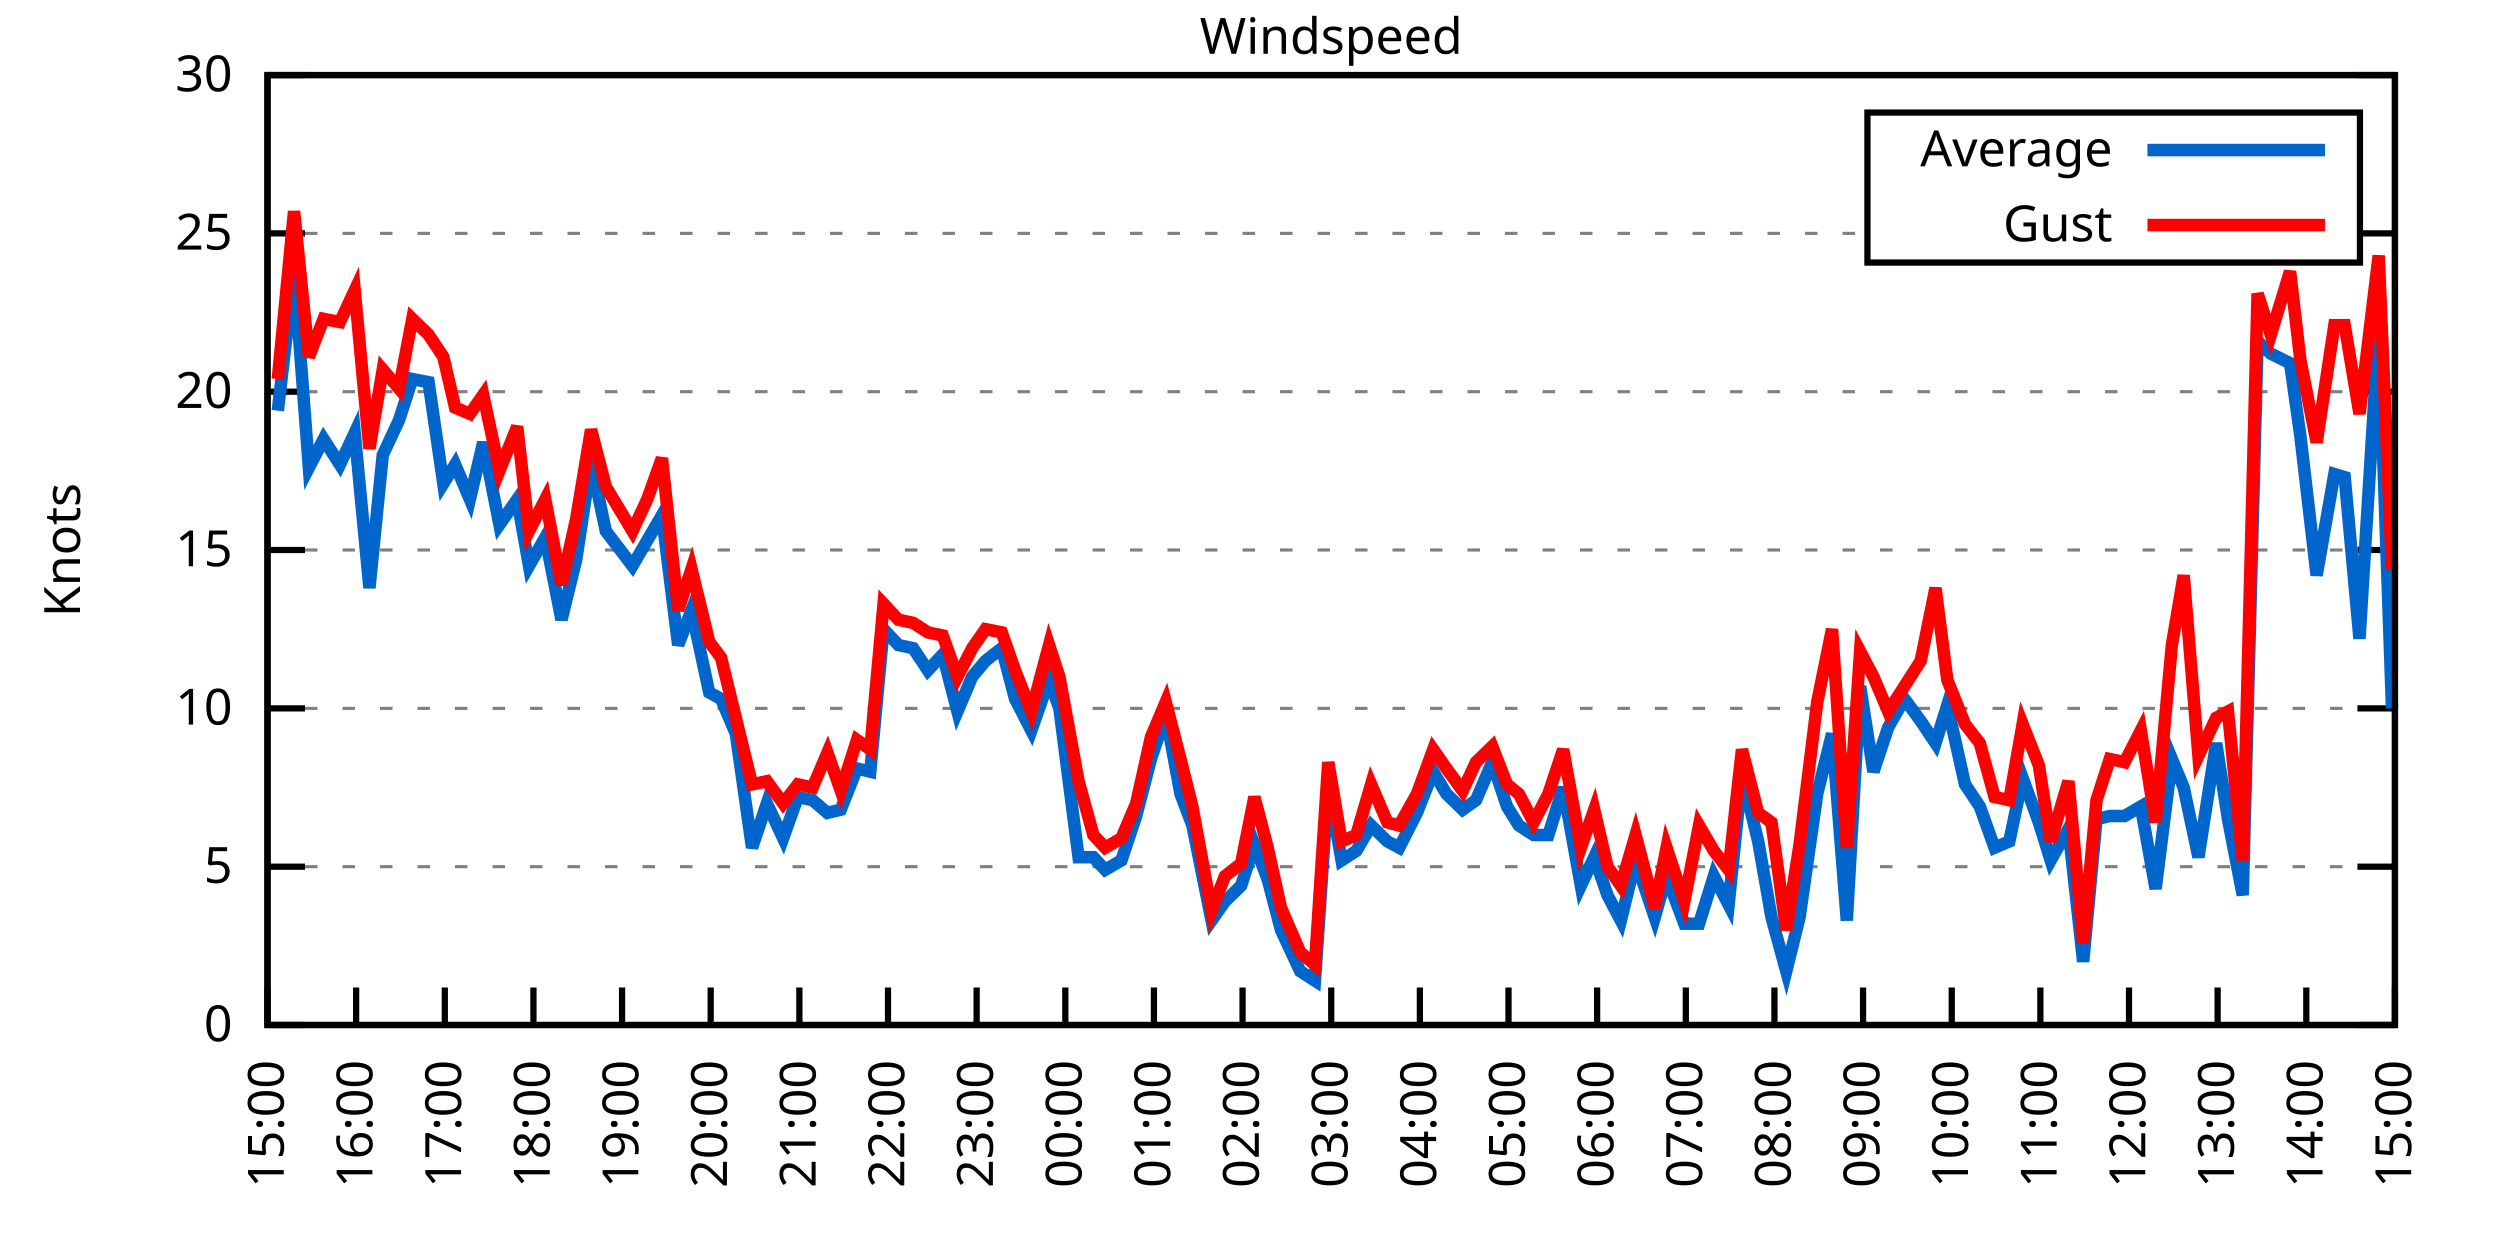
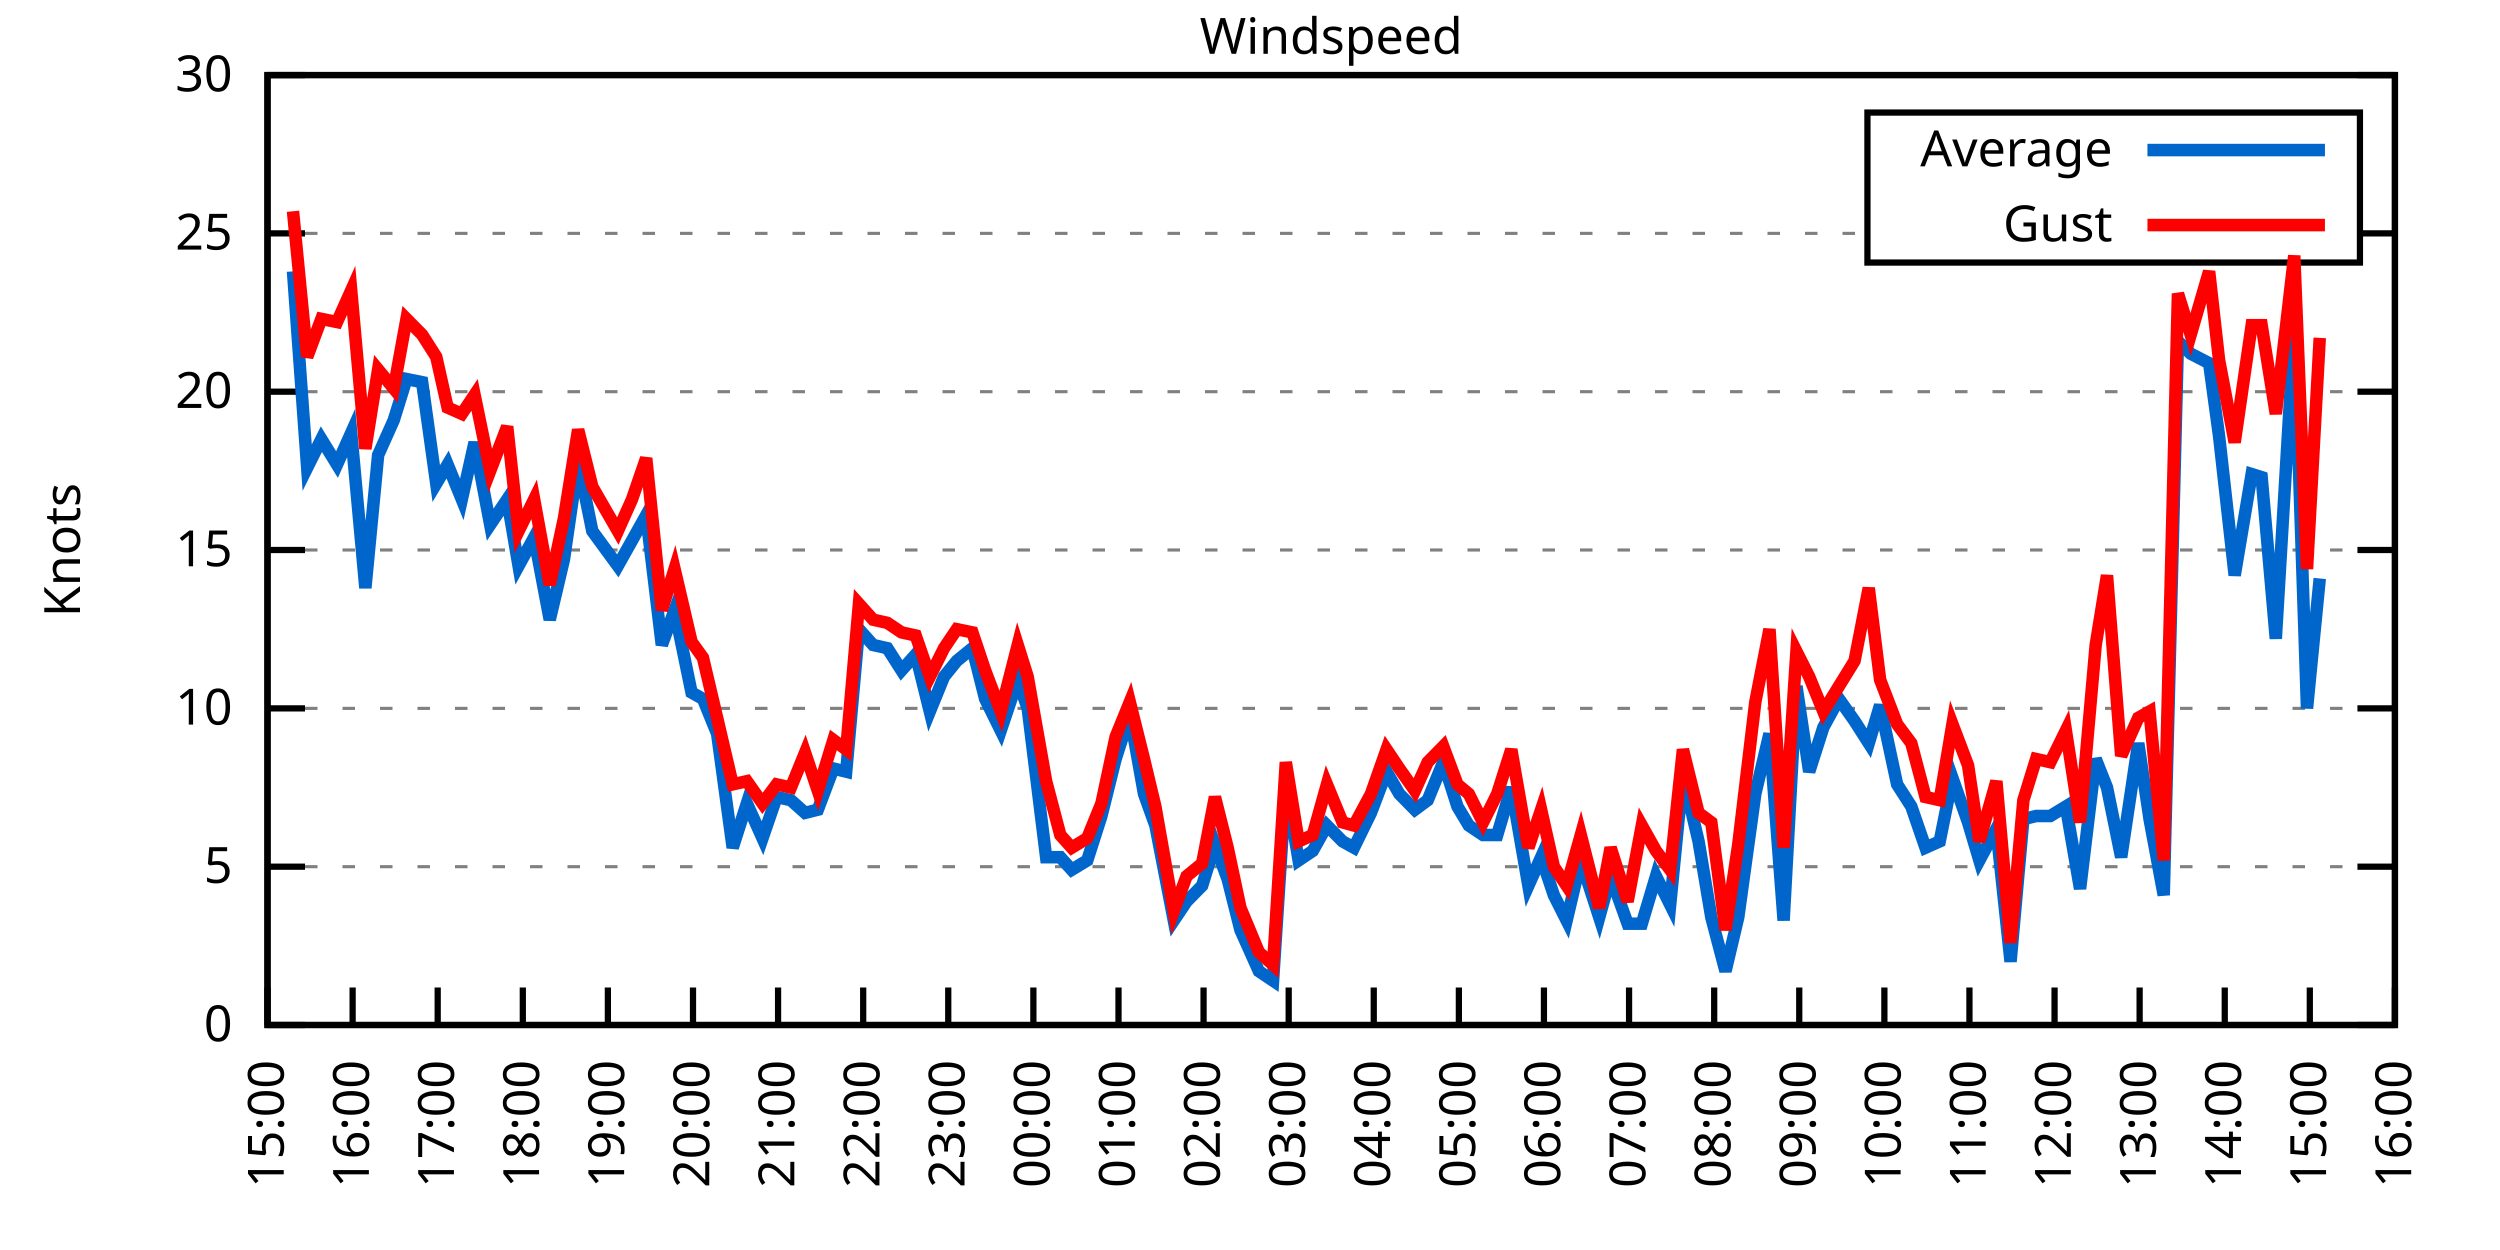
<svg xmlns="http://www.w3.org/2000/svg" xmlns:xlink="http://www.w3.org/1999/xlink" width="400" height="200" viewBox="0 0 400 200">
  <g id="gnuplot_canvas">
    <rect x="0" y="0" width="400" height="200" fill="none" />
    <defs>
      <circle id="gpDot" r="0.5" stroke-width="0.5" stroke="currentColor" />
      <path id="gpPt0" stroke-width="0.333" stroke="currentColor" d="M-1,0 h2 M0,-1 v2" />
      <path id="gpPt1" stroke-width="0.333" stroke="currentColor" d="M-1,-1 L1,1 M1,-1 L-1,1" />
      <path id="gpPt2" stroke-width="0.333" stroke="currentColor" d="M-1,0 L1,0 M0,-1 L0,1 M-1,-1 L1,1 M-1,1 L1,-1" />
      <rect id="gpPt3" stroke-width="0.333" stroke="currentColor" x="-1" y="-1" width="2" height="2" />
      <rect id="gpPt4" stroke-width="0.333" stroke="currentColor" fill="currentColor" x="-1" y="-1" width="2" height="2" />
      <circle id="gpPt5" stroke-width="0.333" stroke="currentColor" cx="0" cy="0" r="1" />
      <use xlink:href="#gpPt5" id="gpPt6" fill="currentColor" stroke="none" />
      <path id="gpPt7" stroke-width="0.333" stroke="currentColor" d="M0,-1.33 L-1.33,0.67 L1.33,0.67 z" />
      <use xlink:href="#gpPt7" id="gpPt8" fill="currentColor" stroke="none" />
      <use xlink:href="#gpPt7" id="gpPt9" stroke="currentColor" transform="rotate(180)" />
      <use xlink:href="#gpPt9" id="gpPt10" fill="currentColor" stroke="none" />
      <use xlink:href="#gpPt3" id="gpPt11" stroke="currentColor" transform="rotate(45)" />
      <use xlink:href="#gpPt11" id="gpPt12" fill="currentColor" stroke="none" />
      <path id="gpPt13" stroke-width="0.333" stroke="currentColor" d="M0,1.330 L1.265,0.411 L0.782,-1.067 L-0.782,-1.076 L-1.265,0.411 z" />
      <use xlink:href="#gpPt13" id="gpPt14" fill="currentColor" stroke="none" />
      <filter id="textbox" filterUnits="objectBoundingBox" x="0" y="0" height="1" width="1">
        <feFlood flood-color="white" flood-opacity="1" result="bgnd" />
        <feComposite in="SourceGraphic" in2="bgnd" operator="atop" />
      </filter>
      <filter id="greybox" filterUnits="objectBoundingBox" x="0" y="0" height="1" width="1">
        <feFlood flood-color="lightgrey" flood-opacity="1" result="grey" />
        <feComposite in="SourceGraphic" in2="grey" operator="atop" />
      </filter>
    </defs>
    <g fill="none" color="white" stroke="currentColor" stroke-width="1.00" stroke-linecap="butt" stroke-linejoin="miter">
</g>
    <g fill="none" color="black" stroke="currentColor" stroke-width="1.00" stroke-linecap="butt" stroke-linejoin="miter">
      <g stroke="none" shape-rendering="crispEdges">
        <polygon fill="rgb(255, 255, 255)" points="42.80,164.00 383.18,164.00 383.18,12.02 42.80,12.02 " />
      </g>
    </g>
    <g fill="none" color="black" stroke="currentColor" stroke-width="1.00" stroke-linecap="butt" stroke-linejoin="miter">
</g>
    <g fill="none" color="black" stroke="black" stroke-width="0.50" stroke-linecap="butt" stroke-linejoin="miter">
</g>
    <g fill="none" color="gray" stroke="currentColor" stroke-width="0.50" stroke-linecap="butt" stroke-linejoin="miter">
      <path stroke="gray" stroke-dasharray="2,4" class="gridline" d="M42.80,164.00 L383.19,164.00  " />
    </g>
    <g fill="none" color="gray" stroke="gray" stroke-width="1.00" stroke-linecap="butt" stroke-linejoin="miter">
</g>
    <g fill="none" color="black" stroke="currentColor" stroke-width="1.00" stroke-linecap="butt" stroke-linejoin="miter">
      <path stroke="black" d="M42.80,164.00 L48.80,164.00 M383.19,164.00 L377.19,164.00  " />
      <g transform="translate(37.20,166.60)" stroke="none" fill="black" font-family="Sans" font-size="8.00" text-anchor="end">
        <text>
          <tspan font-family="Sans"> 0</tspan>
        </text>
      </g>
    </g>
    <g fill="none" color="black" stroke="currentColor" stroke-width="1.00" stroke-linecap="butt" stroke-linejoin="miter">
</g>
    <g fill="none" color="black" stroke="black" stroke-width="0.50" stroke-linecap="butt" stroke-linejoin="miter">
</g>
    <g fill="none" color="gray" stroke="currentColor" stroke-width="0.50" stroke-linecap="butt" stroke-linejoin="miter">
      <path stroke="gray" stroke-dasharray="2,4" class="gridline" d="M42.80,138.67 L383.19,138.67  " />
    </g>
    <g fill="none" color="gray" stroke="gray" stroke-width="1.00" stroke-linecap="butt" stroke-linejoin="miter">
</g>
    <g fill="none" color="black" stroke="currentColor" stroke-width="1.00" stroke-linecap="butt" stroke-linejoin="miter">
      <path stroke="black" d="M42.80,138.67 L48.80,138.67 M383.19,138.67 L377.19,138.67  " />
      <g transform="translate(37.20,141.27)" stroke="none" fill="black" font-family="Sans" font-size="8.00" text-anchor="end">
        <text>
          <tspan font-family="Sans"> 5</tspan>
        </text>
      </g>
    </g>
    <g fill="none" color="black" stroke="currentColor" stroke-width="1.00" stroke-linecap="butt" stroke-linejoin="miter">
</g>
    <g fill="none" color="black" stroke="black" stroke-width="0.50" stroke-linecap="butt" stroke-linejoin="miter">
</g>
    <g fill="none" color="gray" stroke="currentColor" stroke-width="0.50" stroke-linecap="butt" stroke-linejoin="miter">
      <path stroke="gray" stroke-dasharray="2,4" class="gridline" d="M42.80,113.34 L383.19,113.34  " />
    </g>
    <g fill="none" color="gray" stroke="gray" stroke-width="1.00" stroke-linecap="butt" stroke-linejoin="miter">
</g>
    <g fill="none" color="black" stroke="currentColor" stroke-width="1.00" stroke-linecap="butt" stroke-linejoin="miter">
      <path stroke="black" d="M42.80,113.34 L48.80,113.34 M383.19,113.34 L377.19,113.34  " />
      <g transform="translate(37.20,115.94)" stroke="none" fill="black" font-family="Sans" font-size="8.00" text-anchor="end">
        <text>
          <tspan font-family="Sans"> 10</tspan>
        </text>
      </g>
    </g>
    <g fill="none" color="black" stroke="currentColor" stroke-width="1.00" stroke-linecap="butt" stroke-linejoin="miter">
</g>
    <g fill="none" color="black" stroke="black" stroke-width="0.50" stroke-linecap="butt" stroke-linejoin="miter">
</g>
    <g fill="none" color="gray" stroke="currentColor" stroke-width="0.50" stroke-linecap="butt" stroke-linejoin="miter">
      <path stroke="gray" stroke-dasharray="2,4" class="gridline" d="M42.80,88.00 L383.19,88.00  " />
    </g>
    <g fill="none" color="gray" stroke="gray" stroke-width="1.00" stroke-linecap="butt" stroke-linejoin="miter">
</g>
    <g fill="none" color="black" stroke="currentColor" stroke-width="1.00" stroke-linecap="butt" stroke-linejoin="miter">
      <path stroke="black" d="M42.80,88.00 L48.80,88.00 M383.19,88.00 L377.19,88.00  " />
      <g transform="translate(37.20,90.60)" stroke="none" fill="black" font-family="Sans" font-size="8.00" text-anchor="end">
        <text>
          <tspan font-family="Sans"> 15</tspan>
        </text>
      </g>
    </g>
    <g fill="none" color="black" stroke="currentColor" stroke-width="1.00" stroke-linecap="butt" stroke-linejoin="miter">
</g>
    <g fill="none" color="black" stroke="black" stroke-width="0.50" stroke-linecap="butt" stroke-linejoin="miter">
</g>
    <g fill="none" color="gray" stroke="currentColor" stroke-width="0.50" stroke-linecap="butt" stroke-linejoin="miter">
      <path stroke="gray" stroke-dasharray="2,4" class="gridline" d="M42.80,62.67 L383.19,62.67  " />
    </g>
    <g fill="none" color="gray" stroke="gray" stroke-width="1.00" stroke-linecap="butt" stroke-linejoin="miter">
</g>
    <g fill="none" color="black" stroke="currentColor" stroke-width="1.00" stroke-linecap="butt" stroke-linejoin="miter">
      <path stroke="black" d="M42.80,62.67 L48.80,62.67 M383.19,62.67 L377.19,62.67  " />
      <g transform="translate(37.20,65.27)" stroke="none" fill="black" font-family="Sans" font-size="8.00" text-anchor="end">
        <text>
          <tspan font-family="Sans"> 20</tspan>
        </text>
      </g>
    </g>
    <g fill="none" color="black" stroke="currentColor" stroke-width="1.00" stroke-linecap="butt" stroke-linejoin="miter">
</g>
    <g fill="none" color="black" stroke="black" stroke-width="0.50" stroke-linecap="butt" stroke-linejoin="miter">
</g>
    <g fill="none" color="gray" stroke="currentColor" stroke-width="0.50" stroke-linecap="butt" stroke-linejoin="miter">
      <path stroke="gray" stroke-dasharray="2,4" class="gridline" d="M42.80,37.34 L298.79,37.34 M377.59,37.34 L383.19,37.34  " />
    </g>
    <g fill="none" color="gray" stroke="gray" stroke-width="1.00" stroke-linecap="butt" stroke-linejoin="miter">
</g>
    <g fill="none" color="black" stroke="currentColor" stroke-width="1.00" stroke-linecap="butt" stroke-linejoin="miter">
      <path stroke="black" d="M42.80,37.34 L48.80,37.34 M383.19,37.34 L377.19,37.34  " />
      <g transform="translate(37.20,39.94)" stroke="none" fill="black" font-family="Sans" font-size="8.00" text-anchor="end">
        <text>
          <tspan font-family="Sans"> 25</tspan>
        </text>
      </g>
    </g>
    <g fill="none" color="black" stroke="currentColor" stroke-width="1.00" stroke-linecap="butt" stroke-linejoin="miter">
</g>
    <g fill="none" color="black" stroke="black" stroke-width="0.50" stroke-linecap="butt" stroke-linejoin="miter">
</g>
    <g fill="none" color="gray" stroke="currentColor" stroke-width="0.50" stroke-linecap="butt" stroke-linejoin="miter">
      <path stroke="gray" stroke-dasharray="2,4" class="gridline" d="M42.80,12.01 L383.19,12.01  " />
    </g>
    <g fill="none" color="gray" stroke="gray" stroke-width="1.00" stroke-linecap="butt" stroke-linejoin="miter">
</g>
    <g fill="none" color="black" stroke="currentColor" stroke-width="1.00" stroke-linecap="butt" stroke-linejoin="miter">
      <path stroke="black" d="M42.80,12.01 L48.80,12.01 M383.19,12.01 L377.19,12.01  " />
      <g transform="translate(37.20,14.61)" stroke="none" fill="black" font-family="Sans" font-size="8.00" text-anchor="end">
        <text>
          <tspan font-family="Sans"> 30</tspan>
        </text>
      </g>
    </g>
    <g fill="none" color="black" stroke="currentColor" stroke-width="1.00" stroke-linecap="butt" stroke-linejoin="miter">
      <path stroke="black" d="M42.80,164.00 L42.80,158.00  " />
      <g transform="translate(45.40,169.60) rotate(270.00)" stroke="none" fill="black" font-family="Sans" font-size="8.00" text-anchor="end">
        <text>
          <tspan font-family="Sans">15:00</tspan>
        </text>
      </g>
    </g>
    <g fill="none" color="black" stroke="currentColor" stroke-width="1.00" stroke-linecap="butt" stroke-linejoin="miter">
-       <path stroke="black" d="M56.98,164.00 L56.98,158.00  " />
-       <g transform="translate(59.58,169.60) rotate(270.00)" stroke="none" fill="black" font-family="Sans" font-size="8.00" text-anchor="end">
+       <path stroke="black" d="M56.42,164.00 L56.42,158.00  " />
+       <g transform="translate(59.02,169.60) rotate(270.00)" stroke="none" fill="black" font-family="Sans" font-size="8.00" text-anchor="end">
        <text>
          <tspan font-family="Sans">16:00</tspan>
        </text>
      </g>
    </g>
    <g fill="none" color="black" stroke="currentColor" stroke-width="1.00" stroke-linecap="butt" stroke-linejoin="miter">
-       <path stroke="black" d="M71.17,164.00 L71.17,158.00  " />
-       <g transform="translate(73.77,169.60) rotate(270.00)" stroke="none" fill="black" font-family="Sans" font-size="8.00" text-anchor="end">
+       <path stroke="black" d="M70.03,164.00 L70.03,158.00  " />
+       <g transform="translate(72.63,169.60) rotate(270.00)" stroke="none" fill="black" font-family="Sans" font-size="8.00" text-anchor="end">
        <text>
          <tspan font-family="Sans">17:00</tspan>
        </text>
      </g>
    </g>
    <g fill="none" color="black" stroke="currentColor" stroke-width="1.00" stroke-linecap="butt" stroke-linejoin="miter">
-       <path stroke="black" d="M85.35,164.00 L85.35,158.00  " />
-       <g transform="translate(87.95,169.60) rotate(270.00)" stroke="none" fill="black" font-family="Sans" font-size="8.00" text-anchor="end">
+       <path stroke="black" d="M83.65,164.00 L83.65,158.00  " />
+       <g transform="translate(86.25,169.60) rotate(270.00)" stroke="none" fill="black" font-family="Sans" font-size="8.00" text-anchor="end">
        <text>
          <tspan font-family="Sans">18:00</tspan>
        </text>
      </g>
    </g>
    <g fill="none" color="black" stroke="currentColor" stroke-width="1.00" stroke-linecap="butt" stroke-linejoin="miter">
-       <path stroke="black" d="M99.53,164.00 L99.53,158.00  " />
-       <g transform="translate(102.13,169.60) rotate(270.00)" stroke="none" fill="black" font-family="Sans" font-size="8.00" text-anchor="end">
+       <path stroke="black" d="M97.26,164.00 L97.26,158.00  " />
+       <g transform="translate(99.86,169.60) rotate(270.00)" stroke="none" fill="black" font-family="Sans" font-size="8.00" text-anchor="end">
        <text>
          <tspan font-family="Sans">19:00</tspan>
        </text>
      </g>
    </g>
    <g fill="none" color="black" stroke="currentColor" stroke-width="1.00" stroke-linecap="butt" stroke-linejoin="miter">
-       <path stroke="black" d="M113.71,164.00 L113.71,158.00  " />
-       <g transform="translate(116.31,169.60) rotate(270.00)" stroke="none" fill="black" font-family="Sans" font-size="8.00" text-anchor="end">
+       <path stroke="black" d="M110.88,164.00 L110.88,158.00  " />
+       <g transform="translate(113.48,169.60) rotate(270.00)" stroke="none" fill="black" font-family="Sans" font-size="8.00" text-anchor="end">
        <text>
          <tspan font-family="Sans">20:00</tspan>
        </text>
      </g>
    </g>
    <g fill="none" color="black" stroke="currentColor" stroke-width="1.00" stroke-linecap="butt" stroke-linejoin="miter">
-       <path stroke="black" d="M127.90,164.00 L127.90,158.00  " />
-       <g transform="translate(130.50,169.60) rotate(270.00)" stroke="none" fill="black" font-family="Sans" font-size="8.00" text-anchor="end">
+       <path stroke="black" d="M124.49,164.00 L124.49,158.00  " />
+       <g transform="translate(127.09,169.60) rotate(270.00)" stroke="none" fill="black" font-family="Sans" font-size="8.00" text-anchor="end">
        <text>
          <tspan font-family="Sans">21:00</tspan>
        </text>
      </g>
    </g>
    <g fill="none" color="black" stroke="currentColor" stroke-width="1.00" stroke-linecap="butt" stroke-linejoin="miter">
-       <path stroke="black" d="M142.08,164.00 L142.08,158.00  " />
-       <g transform="translate(144.68,169.60) rotate(270.00)" stroke="none" fill="black" font-family="Sans" font-size="8.00" text-anchor="end">
+       <path stroke="black" d="M138.11,164.00 L138.11,158.00  " />
+       <g transform="translate(140.71,169.60) rotate(270.00)" stroke="none" fill="black" font-family="Sans" font-size="8.00" text-anchor="end">
        <text>
          <tspan font-family="Sans">22:00</tspan>
        </text>
      </g>
    </g>
    <g fill="none" color="black" stroke="currentColor" stroke-width="1.00" stroke-linecap="butt" stroke-linejoin="miter">
-       <path stroke="black" d="M156.26,164.00 L156.26,158.00  " />
-       <g transform="translate(158.86,169.60) rotate(270.00)" stroke="none" fill="black" font-family="Sans" font-size="8.00" text-anchor="end">
+       <path stroke="black" d="M151.72,164.00 L151.72,158.00  " />
+       <g transform="translate(154.32,169.60) rotate(270.00)" stroke="none" fill="black" font-family="Sans" font-size="8.00" text-anchor="end">
        <text>
          <tspan font-family="Sans">23:00</tspan>
        </text>
      </g>
    </g>
    <g fill="none" color="black" stroke="currentColor" stroke-width="1.00" stroke-linecap="butt" stroke-linejoin="miter">
-       <path stroke="black" d="M170.45,164.00 L170.45,158.00  " />
-       <g transform="translate(173.05,169.60) rotate(270.00)" stroke="none" fill="black" font-family="Sans" font-size="8.00" text-anchor="end">
+       <path stroke="black" d="M165.34,164.00 L165.34,158.00  " />
+       <g transform="translate(167.94,169.60) rotate(270.00)" stroke="none" fill="black" font-family="Sans" font-size="8.00" text-anchor="end">
        <text>
          <tspan font-family="Sans">00:00</tspan>
        </text>
      </g>
    </g>
    <g fill="none" color="black" stroke="currentColor" stroke-width="1.00" stroke-linecap="butt" stroke-linejoin="miter">
-       <path stroke="black" d="M184.63,164.00 L184.63,158.00  " />
-       <g transform="translate(187.23,169.60) rotate(270.00)" stroke="none" fill="black" font-family="Sans" font-size="8.00" text-anchor="end">
+       <path stroke="black" d="M178.96,164.00 L178.96,158.00  " />
+       <g transform="translate(181.56,169.60) rotate(270.00)" stroke="none" fill="black" font-family="Sans" font-size="8.00" text-anchor="end">
        <text>
          <tspan font-family="Sans">01:00</tspan>
        </text>
      </g>
    </g>
    <g fill="none" color="black" stroke="currentColor" stroke-width="1.00" stroke-linecap="butt" stroke-linejoin="miter">
-       <path stroke="black" d="M198.81,164.00 L198.81,158.00  " />
-       <g transform="translate(201.41,169.60) rotate(270.00)" stroke="none" fill="black" font-family="Sans" font-size="8.00" text-anchor="end">
+       <path stroke="black" d="M192.57,164.00 L192.57,158.00  " />
+       <g transform="translate(195.17,169.60) rotate(270.00)" stroke="none" fill="black" font-family="Sans" font-size="8.00" text-anchor="end">
        <text>
          <tspan font-family="Sans">02:00</tspan>
        </text>
      </g>
    </g>
    <g fill="none" color="black" stroke="currentColor" stroke-width="1.00" stroke-linecap="butt" stroke-linejoin="miter">
-       <path stroke="black" d="M213.00,164.00 L213.00,158.00  " />
-       <g transform="translate(215.60,169.60) rotate(270.00)" stroke="none" fill="black" font-family="Sans" font-size="8.00" text-anchor="end">
+       <path stroke="black" d="M206.19,164.00 L206.19,158.00  " />
+       <g transform="translate(208.79,169.60) rotate(270.00)" stroke="none" fill="black" font-family="Sans" font-size="8.00" text-anchor="end">
        <text>
          <tspan font-family="Sans">03:00</tspan>
        </text>
      </g>
    </g>
    <g fill="none" color="black" stroke="currentColor" stroke-width="1.00" stroke-linecap="butt" stroke-linejoin="miter">
-       <path stroke="black" d="M227.18,164.00 L227.18,158.00  " />
-       <g transform="translate(229.78,169.60) rotate(270.00)" stroke="none" fill="black" font-family="Sans" font-size="8.00" text-anchor="end">
+       <path stroke="black" d="M219.80,164.00 L219.80,158.00  " />
+       <g transform="translate(222.40,169.60) rotate(270.00)" stroke="none" fill="black" font-family="Sans" font-size="8.00" text-anchor="end">
        <text>
          <tspan font-family="Sans">04:00</tspan>
        </text>
      </g>
    </g>
    <g fill="none" color="black" stroke="currentColor" stroke-width="1.00" stroke-linecap="butt" stroke-linejoin="miter">
-       <path stroke="black" d="M241.36,164.00 L241.36,158.00  " />
-       <g transform="translate(243.96,169.60) rotate(270.00)" stroke="none" fill="black" font-family="Sans" font-size="8.00" text-anchor="end">
+       <path stroke="black" d="M233.42,164.00 L233.42,158.00  " />
+       <g transform="translate(236.02,169.60) rotate(270.00)" stroke="none" fill="black" font-family="Sans" font-size="8.00" text-anchor="end">
        <text>
          <tspan font-family="Sans">05:00</tspan>
        </text>
      </g>
    </g>
    <g fill="none" color="black" stroke="currentColor" stroke-width="1.00" stroke-linecap="butt" stroke-linejoin="miter">
-       <path stroke="black" d="M255.54,164.00 L255.54,158.00  " />
-       <g transform="translate(258.14,169.60) rotate(270.00)" stroke="none" fill="black" font-family="Sans" font-size="8.00" text-anchor="end">
+       <path stroke="black" d="M247.03,164.00 L247.03,158.00  " />
+       <g transform="translate(249.63,169.60) rotate(270.00)" stroke="none" fill="black" font-family="Sans" font-size="8.00" text-anchor="end">
        <text>
          <tspan font-family="Sans">06:00</tspan>
        </text>
      </g>
    </g>
    <g fill="none" color="black" stroke="currentColor" stroke-width="1.00" stroke-linecap="butt" stroke-linejoin="miter">
-       <path stroke="black" d="M269.73,164.00 L269.73,158.00  " />
-       <g transform="translate(272.33,169.60) rotate(270.00)" stroke="none" fill="black" font-family="Sans" font-size="8.00" text-anchor="end">
+       <path stroke="black" d="M260.65,164.00 L260.65,158.00  " />
+       <g transform="translate(263.25,169.60) rotate(270.00)" stroke="none" fill="black" font-family="Sans" font-size="8.00" text-anchor="end">
        <text>
          <tspan font-family="Sans">07:00</tspan>
        </text>
      </g>
    </g>
    <g fill="none" color="black" stroke="currentColor" stroke-width="1.00" stroke-linecap="butt" stroke-linejoin="miter">
-       <path stroke="black" d="M283.91,164.00 L283.91,158.00  " />
-       <g transform="translate(286.51,169.60) rotate(270.00)" stroke="none" fill="black" font-family="Sans" font-size="8.00" text-anchor="end">
+       <path stroke="black" d="M274.27,164.00 L274.27,158.00  " />
+       <g transform="translate(276.87,169.60) rotate(270.00)" stroke="none" fill="black" font-family="Sans" font-size="8.00" text-anchor="end">
        <text>
          <tspan font-family="Sans">08:00</tspan>
        </text>
      </g>
    </g>
    <g fill="none" color="black" stroke="currentColor" stroke-width="1.00" stroke-linecap="butt" stroke-linejoin="miter">
-       <path stroke="black" d="M298.09,164.00 L298.09,158.00  " />
-       <g transform="translate(300.69,169.60) rotate(270.00)" stroke="none" fill="black" font-family="Sans" font-size="8.00" text-anchor="end">
+       <path stroke="black" d="M287.88,164.00 L287.88,158.00  " />
+       <g transform="translate(290.48,169.60) rotate(270.00)" stroke="none" fill="black" font-family="Sans" font-size="8.00" text-anchor="end">
        <text>
          <tspan font-family="Sans">09:00</tspan>
        </text>
      </g>
    </g>
    <g fill="none" color="black" stroke="currentColor" stroke-width="1.00" stroke-linecap="butt" stroke-linejoin="miter">
-       <path stroke="black" d="M312.28,164.00 L312.28,158.00  " />
-       <g transform="translate(314.88,169.60) rotate(270.00)" stroke="none" fill="black" font-family="Sans" font-size="8.00" text-anchor="end">
+       <path stroke="black" d="M301.50,164.00 L301.50,158.00  " />
+       <g transform="translate(304.10,169.60) rotate(270.00)" stroke="none" fill="black" font-family="Sans" font-size="8.00" text-anchor="end">
        <text>
          <tspan font-family="Sans">10:00</tspan>
        </text>
      </g>
    </g>
    <g fill="none" color="black" stroke="currentColor" stroke-width="1.00" stroke-linecap="butt" stroke-linejoin="miter">
-       <path stroke="black" d="M326.46,164.00 L326.46,158.00  " />
-       <g transform="translate(329.06,169.60) rotate(270.00)" stroke="none" fill="black" font-family="Sans" font-size="8.00" text-anchor="end">
+       <path stroke="black" d="M315.11,164.00 L315.11,158.00  " />
+       <g transform="translate(317.71,169.60) rotate(270.00)" stroke="none" fill="black" font-family="Sans" font-size="8.00" text-anchor="end">
        <text>
          <tspan font-family="Sans">11:00</tspan>
        </text>
      </g>
    </g>
    <g fill="none" color="black" stroke="currentColor" stroke-width="1.00" stroke-linecap="butt" stroke-linejoin="miter">
-       <path stroke="black" d="M340.64,164.00 L340.64,158.00  " />
-       <g transform="translate(343.24,169.60) rotate(270.00)" stroke="none" fill="black" font-family="Sans" font-size="8.00" text-anchor="end">
+       <path stroke="black" d="M328.73,164.00 L328.73,158.00  " />
+       <g transform="translate(331.33,169.60) rotate(270.00)" stroke="none" fill="black" font-family="Sans" font-size="8.00" text-anchor="end">
        <text>
          <tspan font-family="Sans">12:00</tspan>
        </text>
      </g>
    </g>
    <g fill="none" color="black" stroke="currentColor" stroke-width="1.00" stroke-linecap="butt" stroke-linejoin="miter">
-       <path stroke="black" d="M354.82,164.00 L354.82,158.00  " />
-       <g transform="translate(357.42,169.60) rotate(270.00)" stroke="none" fill="black" font-family="Sans" font-size="8.00" text-anchor="end">
+       <path stroke="black" d="M342.34,164.00 L342.34,158.00  " />
+       <g transform="translate(344.94,169.60) rotate(270.00)" stroke="none" fill="black" font-family="Sans" font-size="8.00" text-anchor="end">
        <text>
          <tspan font-family="Sans">13:00</tspan>
        </text>
      </g>
    </g>
    <g fill="none" color="black" stroke="currentColor" stroke-width="1.00" stroke-linecap="butt" stroke-linejoin="miter">
-       <path stroke="black" d="M369.01,164.00 L369.01,158.00  " />
-       <g transform="translate(371.61,169.60) rotate(270.00)" stroke="none" fill="black" font-family="Sans" font-size="8.00" text-anchor="end">
+       <path stroke="black" d="M355.96,164.00 L355.96,158.00  " />
+       <g transform="translate(358.56,169.60) rotate(270.00)" stroke="none" fill="black" font-family="Sans" font-size="8.00" text-anchor="end">
        <text>
          <tspan font-family="Sans">14:00</tspan>
+         </text>
+       </g>
+     </g>
+     <g fill="none" color="black" stroke="currentColor" stroke-width="1.00" stroke-linecap="butt" stroke-linejoin="miter">
+       <path stroke="black" d="M369.57,164.00 L369.57,158.00  " />
+       <g transform="translate(372.17,169.60) rotate(270.00)" stroke="none" fill="black" font-family="Sans" font-size="8.00" text-anchor="end">
+         <text>
+           <tspan font-family="Sans">15:00</tspan>
        </text>
      </g>
    </g>
    <g fill="none" color="black" stroke="currentColor" stroke-width="1.00" stroke-linecap="butt" stroke-linejoin="miter">
      <path stroke="black" d="M383.19,164.00 L383.19,158.00  " />
      <g transform="translate(385.79,169.60) rotate(270.00)" stroke="none" fill="black" font-family="Sans" font-size="8.00" text-anchor="end">
        <text>
-           <tspan font-family="Sans">15:00</tspan>
+           <tspan font-family="Sans">16:00</tspan>
        </text>
      </g>
    </g>
    <g fill="none" color="black" stroke="currentColor" stroke-width="1.00" stroke-linecap="butt" stroke-linejoin="miter">
</g>
    <g fill="none" color="black" stroke="currentColor" stroke-width="1.00" stroke-linecap="butt" stroke-linejoin="miter">
      <path stroke="black" d="M42.80,12.01 L42.80,164.00 L383.19,164.00 L383.19,12.01 L42.80,12.01 Z  " />
    </g>
    <g fill="none" color="black" stroke="currentColor" stroke-width="1.00" stroke-linecap="butt" stroke-linejoin="miter">
</g>
    <g fill="none" color="black" stroke="currentColor" stroke-width="1.00" stroke-linecap="butt" stroke-linejoin="miter">
      <path stroke="black" d="M298.79,42.01 L298.79,18.01 L377.59,18.01 L377.59,42.01 L298.79,42.01 Z  " />
    </g>
    <g id="Windspeed_plot_1">
      <g fill="none" color="white" stroke="black" stroke-width="2.00" stroke-linecap="butt" stroke-linejoin="miter">
</g>
      <g fill="none" color="black" stroke="currentColor" stroke-width="2.00" stroke-linecap="butt" stroke-linejoin="miter">
        <g transform="translate(337.99,26.61)" stroke="none" fill="black" font-family="Sans" font-size="8.00" text-anchor="end">
          <text>
            <tspan font-family="Sans">Average</tspan>
          </text>
        </g>
      </g>
      <g fill="none" color="black" stroke="currentColor" stroke-width="2.00" stroke-linecap="butt" stroke-linejoin="miter">
-         <path stroke="rgb(  0, 102, 204)" d="M343.59,24.01 L371.99,24.01 M44.45,65.71 L47.05,43.42 L49.42,74.83 L51.78,70.27 L54.38,74.33 L56.75,69.26   L59.11,94.08 L61.24,72.81 L63.84,67.23 L65.97,60.65 L68.57,61.15 L70.93,77.37 L72.82,74.33 L75.18,79.90   L77.31,70.78 L79.91,83.95 L82.75,79.90 L84.64,90.54 L87.24,85.98 L89.84,99.15 L92.20,89.52 L94.57,73.82   L96.93,84.97 L101.19,90.54 L103.55,86.49 L105.91,82.43 L108.51,103.20 L110.64,97.63 L113.48,110.80 L115.37,111.82   L117.73,117.39 L120.33,135.63 L122.70,128.54 L125.30,134.11 L127.66,127.52 L130.02,128.03 L132.39,130.06 L134.52,129.55   L137.12,122.96 L139.24,123.47 L141.37,100.67 L143.74,103.20 L146.10,103.71 L148.46,107.26 L150.83,104.72 L153.19,113.84   L155.55,108.27 L157.68,105.74 L160.28,103.71 L162.41,111.82 L165.01,116.88 L167.85,108.78 L169.50,113.34 L172.57,137.15   L174.94,137.15 L176.83,139.17 L179.43,137.66 L181.79,130.56 L184.16,121.44 L186.52,114.35 L188.88,127.02 L190.78,132.08   L193.85,147.28 L195.98,144.24 L198.58,141.71 L200.70,135.12 L202.83,140.69 L204.96,148.80 L208.03,155.39 L210.39,156.91   L212.52,125.50 L214.65,137.66 L217.01,136.14 L219.38,132.08 L221.98,134.62 L223.87,135.63 L226.71,130.06 L229.31,123.47   L231.43,127.02 L234.03,129.55 L236.16,128.03 L238.76,121.95 L241.12,129.04 L243.02,132.08 L245.38,133.60 L247.74,133.60   L250.11,126.00 L252.94,141.71 L255.07,137.15 L257.20,143.23 L259.33,147.28 L261.69,137.66 L264.76,146.77 L266.65,140.19   L269.49,147.79 L271.85,147.79 L274.22,140.19 L276.58,144.75 L278.71,123.98 L281.31,134.62 L283.44,146.77 L285.80,155.39   L287.93,146.77 L290.76,127.02 L293.13,117.39 L295.49,147.28 L297.62,109.79 L299.75,123.47 L302.11,116.38 L304.71,111.82   L307.31,115.36 L309.68,118.91 L311.57,112.83 L314.40,125.50 L316.77,129.04 L319.13,135.63 L321.49,134.62 L323.62,124.48   L326.22,131.58 L328.11,137.66 L330.95,132.59 L333.31,153.87 L335.44,131.07 L337.57,130.56 L339.93,130.56 L342.53,129.04   L344.90,142.21 L347.50,121.44 L349.39,126.00 L351.75,137.15 L354.59,118.91 L356.48,131.07 L358.84,143.23 L361.21,54.57   L363.33,56.59 L366.41,58.11 L368.06,69.77 L370.66,92.06 L373.50,75.85 L375.15,76.35 L377.52,102.19 L380.59,52.54   L382.72,113.34  " />
+         <path stroke="rgb(  0, 102, 204)" d="M343.59,24.01 L371.99,24.01 M46.88,43.42 L49.15,74.83 L51.42,70.27 L53.92,74.33 L56.19,69.26 L58.46,94.08   L60.50,72.81 L63.00,67.23 L65.04,60.65 L67.54,61.15 L69.80,77.37 L71.62,74.33 L73.89,79.90 L75.93,70.78   L78.43,83.95 L81.15,79.90 L82.97,90.54 L85.46,85.98 L87.96,99.15 L90.23,89.52 L92.50,73.82 L94.77,84.97   L98.85,90.54 L101.12,86.49 L103.39,82.43 L105.89,103.20 L107.93,97.63 L110.65,110.80 L112.47,111.82 L114.74,117.39   L117.23,135.63 L119.50,128.54 L122.00,134.11 L124.27,127.52 L126.54,128.03 L128.81,130.06 L130.85,129.55 L133.34,122.96   L135.39,123.47 L137.43,100.67 L139.70,103.20 L141.97,103.71 L144.24,107.26 L146.51,104.72 L148.77,113.84 L151.04,108.27   L153.09,105.74 L155.58,103.71 L157.62,111.82 L160.12,116.88 L162.84,108.78 L164.43,113.34 L167.38,137.15 L169.65,137.15   L171.47,139.17 L173.96,137.66 L176.23,130.56 L178.50,121.44 L180.77,114.35 L183.04,127.02 L184.86,132.08 L187.81,147.28   L189.85,144.24 L192.34,141.71 L194.39,135.12 L196.43,140.69 L198.47,148.80 L201.42,155.39 L203.69,156.91 L205.73,125.50   L207.78,137.66 L210.04,136.14 L212.31,132.08 L214.81,134.62 L216.63,135.63 L219.35,130.06 L221.85,123.47 L223.89,127.02   L226.38,129.55 L228.43,128.03 L230.92,121.95 L233.19,129.04 L235.01,132.08 L237.28,133.60 L239.55,133.60 L241.81,126.00   L244.54,141.71 L246.58,137.15 L248.62,143.23 L250.66,147.28 L252.93,137.66 L255.88,146.77 L257.70,140.19 L260.42,147.79   L262.69,147.79 L264.96,140.19 L267.23,144.75 L269.27,123.98 L271.77,134.62 L273.81,146.77 L276.08,155.39 L278.12,146.77   L280.85,127.02 L283.12,117.39 L285.38,147.28 L287.43,109.79 L289.47,123.47 L291.74,116.38 L294.23,111.82 L296.73,115.36   L299.00,118.91 L300.82,112.83 L303.54,125.50 L305.81,129.04 L308.08,135.63 L310.35,134.62 L312.39,124.48 L314.89,131.58   L316.70,137.66 L319.42,132.59 L321.69,153.87 L323.74,131.07 L325.78,130.56 L328.05,130.56 L330.54,129.04 L332.81,142.21   L335.31,121.44 L337.12,126.00 L339.39,137.15 L342.12,118.91 L343.93,131.07 L346.20,143.23 L348.47,54.57 L350.51,56.59   L353.46,58.11 L355.05,69.77 L357.55,92.06 L360.27,75.85 L361.86,76.35 L364.13,102.19 L367.08,52.54 L369.12,113.34   L371.16,92.56  " />
      </g>
    </g>
    <g id="Windspeed_plot_2">
      <g fill="none" color="black" stroke="currentColor" stroke-width="2.00" stroke-linecap="butt" stroke-linejoin="miter">
        <g transform="translate(337.99,38.61)" stroke="none" fill="black" font-family="Sans" font-size="8.00" text-anchor="end">
          <text>
            <tspan font-family="Sans">Gust</tspan>
          </text>
        </g>
      </g>
      <g fill="none" color="black" stroke="currentColor" stroke-width="2.00" stroke-linecap="butt" stroke-linejoin="miter">
-         <path stroke="rgb(255,   0,   0)" d="M343.59,36.01 L371.99,36.01 M44.45,60.65 L47.05,33.80 L49.42,57.10 L51.78,51.02 L54.38,51.53 L56.75,46.46   L59.11,71.79 L61.24,59.13 L63.84,62.17 L65.97,51.02 L68.57,53.55 L70.93,57.10 L72.82,65.21 L75.18,66.22   L77.31,63.18 L79.91,75.34 L82.75,68.25 L84.64,84.97 L87.24,79.90 L89.84,93.58 L92.20,82.94 L94.57,68.75   L96.93,77.87 L101.19,84.97 L103.55,79.90 L105.91,73.31 L108.51,97.63 L110.64,91.04 L113.48,102.70 L115.37,105.23   L117.73,114.86 L120.33,125.50 L122.70,124.99 L125.30,128.54 L127.66,125.50 L130.02,126.00 L132.39,120.43 L134.52,126.51   L137.12,118.40 L139.24,119.92 L141.37,96.62 L143.74,99.15 L146.10,99.66 L148.46,101.18 L150.83,101.68 L153.19,108.27   L155.55,103.71 L157.68,100.67 L160.28,101.18 L162.41,107.26 L165.01,113.84 L167.85,103.20 L169.50,108.27 L172.57,124.99   L174.94,133.60 L176.83,135.63 L179.43,134.11 L181.79,128.54 L184.16,117.90 L186.52,112.32 L188.88,121.44 L190.78,129.04   L193.85,145.76 L195.98,140.19 L198.58,138.16 L200.70,127.52 L202.83,135.63 L204.96,145.25 L208.03,152.35 L210.39,154.37   L212.52,121.95 L214.65,134.62 L217.01,133.60 L219.38,125.50 L221.98,131.58 L223.87,132.08 L226.71,127.02 L229.31,119.92   L231.43,122.96 L234.03,126.51 L236.16,121.95 L238.76,119.42 L241.12,125.50 L243.02,127.02 L245.38,131.58 L247.74,127.02   L250.11,119.92 L252.94,135.63 L255.07,129.55 L257.20,138.67 L259.33,141.71 L261.69,133.60 L264.76,145.25 L266.65,135.63   L269.49,144.24 L271.85,132.08 L274.22,136.14 L276.58,139.17 L278.71,119.92 L281.31,130.06 L283.44,131.58 L285.80,148.80   L287.93,135.12 L290.76,112.32 L293.13,100.67 L295.49,135.63 L297.62,104.22 L299.75,108.27 L302.11,113.84 L304.71,109.79   L307.31,105.74 L309.68,94.08 L311.57,108.78 L314.40,115.87 L316.77,118.91 L319.13,127.52 L321.49,128.03 L323.62,115.87   L326.22,122.46 L328.11,134.62 L330.95,124.99 L333.31,150.83 L335.44,128.03 L337.57,121.44 L339.93,121.95 L342.53,116.88   L344.90,131.58 L347.50,103.20 L349.39,92.06 L351.75,120.94 L354.59,114.86 L356.48,113.84 L358.84,137.66 L361.21,46.97   L363.33,53.55 L366.41,43.42 L368.06,57.61 L370.66,70.78 L373.50,52.03 L375.15,52.03 L377.52,66.22 L380.59,40.89   L382.72,91.04  " />
+         <path stroke="rgb(255,   0,   0)" d="M343.59,36.01 L371.99,36.01 M46.88,33.80 L49.15,57.10 L51.42,51.02 L53.92,51.53 L56.19,46.46 L58.46,71.79   L60.50,59.13 L63.00,62.17 L65.04,51.02 L67.54,53.55 L69.80,57.10 L71.62,65.21 L73.89,66.22 L75.93,63.18   L78.43,75.34 L81.15,68.25 L82.97,84.97 L85.46,79.90 L87.96,93.58 L90.23,82.94 L92.50,68.75 L94.77,77.87   L98.85,84.97 L101.12,79.90 L103.39,73.31 L105.89,97.63 L107.93,91.04 L110.65,102.70 L112.47,105.23 L114.74,114.86   L117.23,125.50 L119.50,124.99 L122.00,128.54 L124.27,125.50 L126.54,126.00 L128.81,120.43 L130.85,126.51 L133.34,118.40   L135.39,119.92 L137.43,96.62 L139.70,99.15 L141.97,99.66 L144.24,101.18 L146.51,101.68 L148.77,108.27 L151.04,103.71   L153.09,100.67 L155.58,101.18 L157.62,107.26 L160.12,113.84 L162.84,103.20 L164.43,108.27 L167.38,124.99 L169.65,133.60   L171.47,135.63 L173.96,134.11 L176.23,128.54 L178.50,117.90 L180.77,112.32 L183.04,121.44 L184.86,129.04 L187.81,145.76   L189.85,140.19 L192.34,138.16 L194.39,127.52 L196.43,135.63 L198.47,145.25 L201.42,152.35 L203.69,154.37 L205.73,121.95   L207.78,134.62 L210.04,133.60 L212.31,125.50 L214.81,131.58 L216.63,132.08 L219.35,127.02 L221.85,119.92 L223.89,122.96   L226.38,126.51 L228.43,121.95 L230.92,119.42 L233.19,125.50 L235.01,127.02 L237.28,131.58 L239.55,127.02 L241.81,119.92   L244.54,135.63 L246.58,129.55 L248.62,138.67 L250.66,141.71 L252.93,133.60 L255.88,145.25 L257.70,135.63 L260.42,144.24   L262.69,132.08 L264.96,136.14 L267.23,139.17 L269.27,119.92 L271.77,130.06 L273.81,131.58 L276.08,148.80 L278.12,135.12   L280.85,112.32 L283.12,100.67 L285.38,135.63 L287.43,104.22 L289.47,108.27 L291.74,113.84 L294.23,109.79 L296.73,105.74   L299.00,94.08 L300.82,108.78 L303.54,115.87 L305.81,118.91 L308.08,127.52 L310.35,128.03 L312.39,115.87 L314.89,122.46   L316.70,134.62 L319.42,124.99 L321.69,150.83 L323.74,128.03 L325.78,121.44 L328.05,121.95 L330.54,116.88 L332.81,131.58   L335.31,103.20 L337.12,92.06 L339.39,120.94 L342.12,114.86 L343.93,113.84 L346.20,137.66 L348.47,46.97 L350.51,53.55   L353.46,43.42 L355.05,57.61 L357.55,70.78 L360.27,52.03 L361.86,52.03 L364.13,66.22 L367.08,40.89 L369.12,91.04   L371.16,54.06  " />
      </g>
    </g>
    <g fill="none" color="black" stroke="currentColor" stroke-width="2.00" stroke-linecap="butt" stroke-linejoin="miter">
</g>
    <g fill="none" color="black" stroke="black" stroke-width="1.00" stroke-linecap="butt" stroke-linejoin="miter">
</g>
    <g fill="none" color="black" stroke="currentColor" stroke-width="1.00" stroke-linecap="butt" stroke-linejoin="miter">
      <path stroke="black" d="M42.80,12.01 L42.80,164.00 L383.19,164.00 L383.19,12.01 L42.80,12.01 Z  " />
      <g transform="translate(12.80,88.01) rotate(270.00)" stroke="none" fill="black" font-family="Sans" font-size="8.00" text-anchor="middle">
        <text>
          <tspan font-family="Sans">Knots</tspan>
        </text>
      </g>
    </g>
    <g fill="none" color="black" stroke="currentColor" stroke-width="1.00" stroke-linecap="butt" stroke-linejoin="miter">
</g>
    <g fill="none" color="black" stroke="currentColor" stroke-width="1.00" stroke-linecap="butt" stroke-linejoin="miter">
      <g transform="translate(212.99,8.61)" stroke="none" fill="black" font-family="Sans" font-size="8.00" text-anchor="middle">
        <text>
          <tspan font-family="Sans">Windspeed</tspan>
        </text>
      </g>
    </g>
    <g fill="none" color="black" stroke="currentColor" stroke-width="1.00" stroke-linecap="butt" stroke-linejoin="miter">
</g>
  </g>
</svg>
